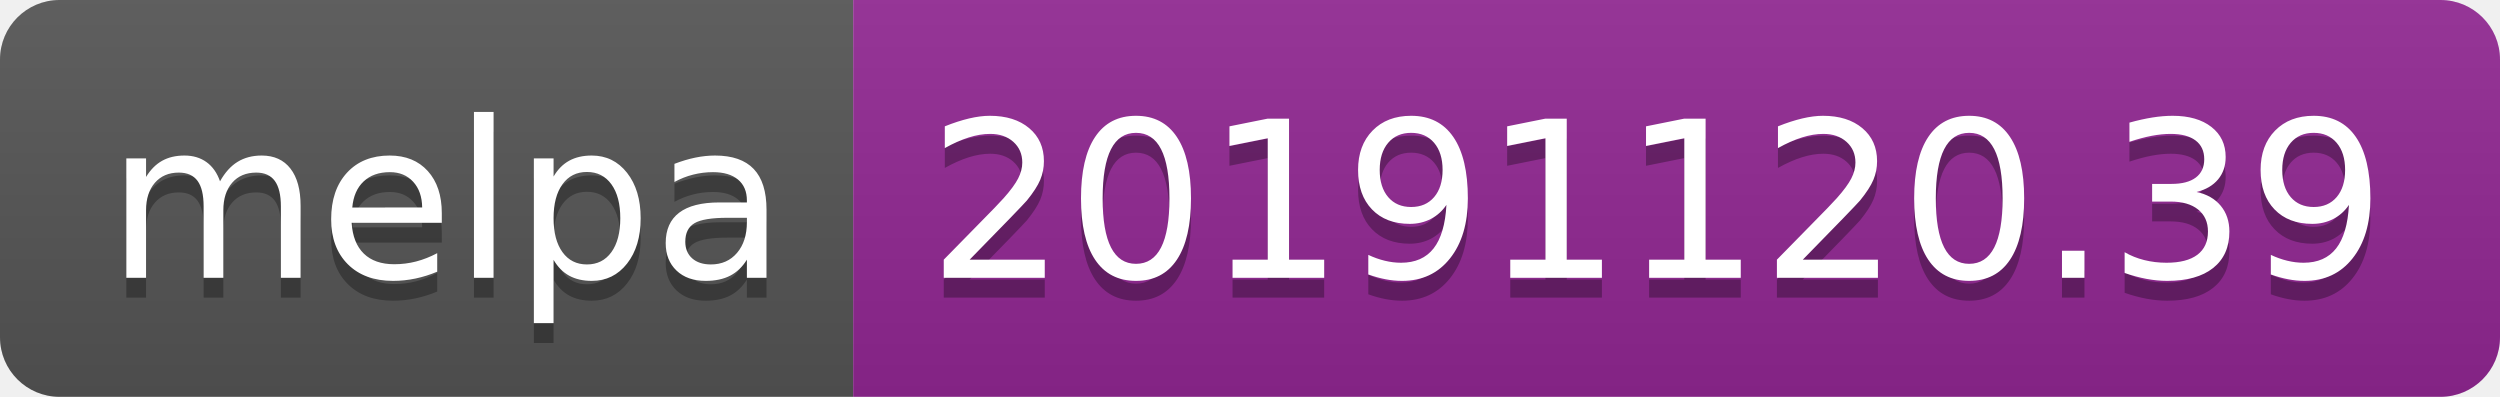
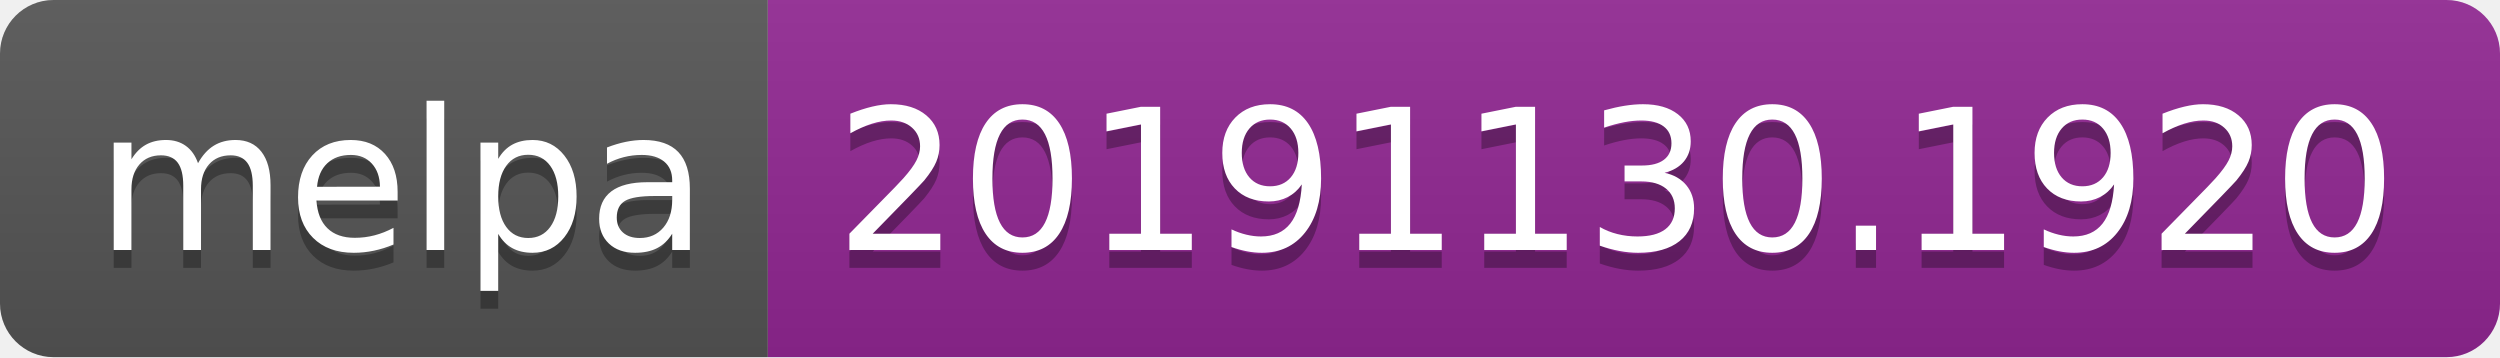
- <svg xmlns="http://www.w3.org/2000/svg" width="126" height="20">
+ <svg xmlns="http://www.w3.org/2000/svg" width="140" height="20">
  <linearGradient id="b" x2="0" y2="100%">
    <stop offset="0" stop-color="#bbb" stop-opacity=".1" />
    <stop offset="1" stop-opacity=".1" />
  </linearGradient>
  <clipPath id="a">
-     <rect width="126" height="20" rx="3" fill="#fff" />
+     <rect width="140" height="20" rx="3" fill="#fff" />
  </clipPath>
  <g clip-path="url(#a)">
    <path fill="#555" d="M0 0h43v20H0z" />
-     <path fill="#922793" d="M43 0h83v20H43z" />
-     <path fill="url(#b)" d="M0 0h126v20H0z" />
+     <path fill="#922793" d="M43 0h97v20H43z" />
+     <path fill="url(#b)" d="M0 0h140v20H0z" />
  </g>
  <g fill="#fff" text-anchor="middle" font-family="DejaVu Sans,Verdana,Geneva,sans-serif" font-size="110">
    <text x="225" y="150" fill="#010101" fill-opacity=".3" transform="scale(.1)" textLength="330">melpa</text>
    <text x="225" y="140" transform="scale(.1)" textLength="330">melpa</text>
-     <text x="835" y="150" fill="#010101" fill-opacity=".3" transform="scale(.1)" textLength="730">20191120.39</text>
-     <text x="835" y="140" transform="scale(.1)" textLength="730">20191120.39</text>
+     <text x="905" y="150" fill="#010101" fill-opacity=".3" transform="scale(.1)" textLength="870">20191130.1920</text>
+     <text x="905" y="140" transform="scale(.1)" textLength="870">20191130.1920</text>
  </g>
</svg>
